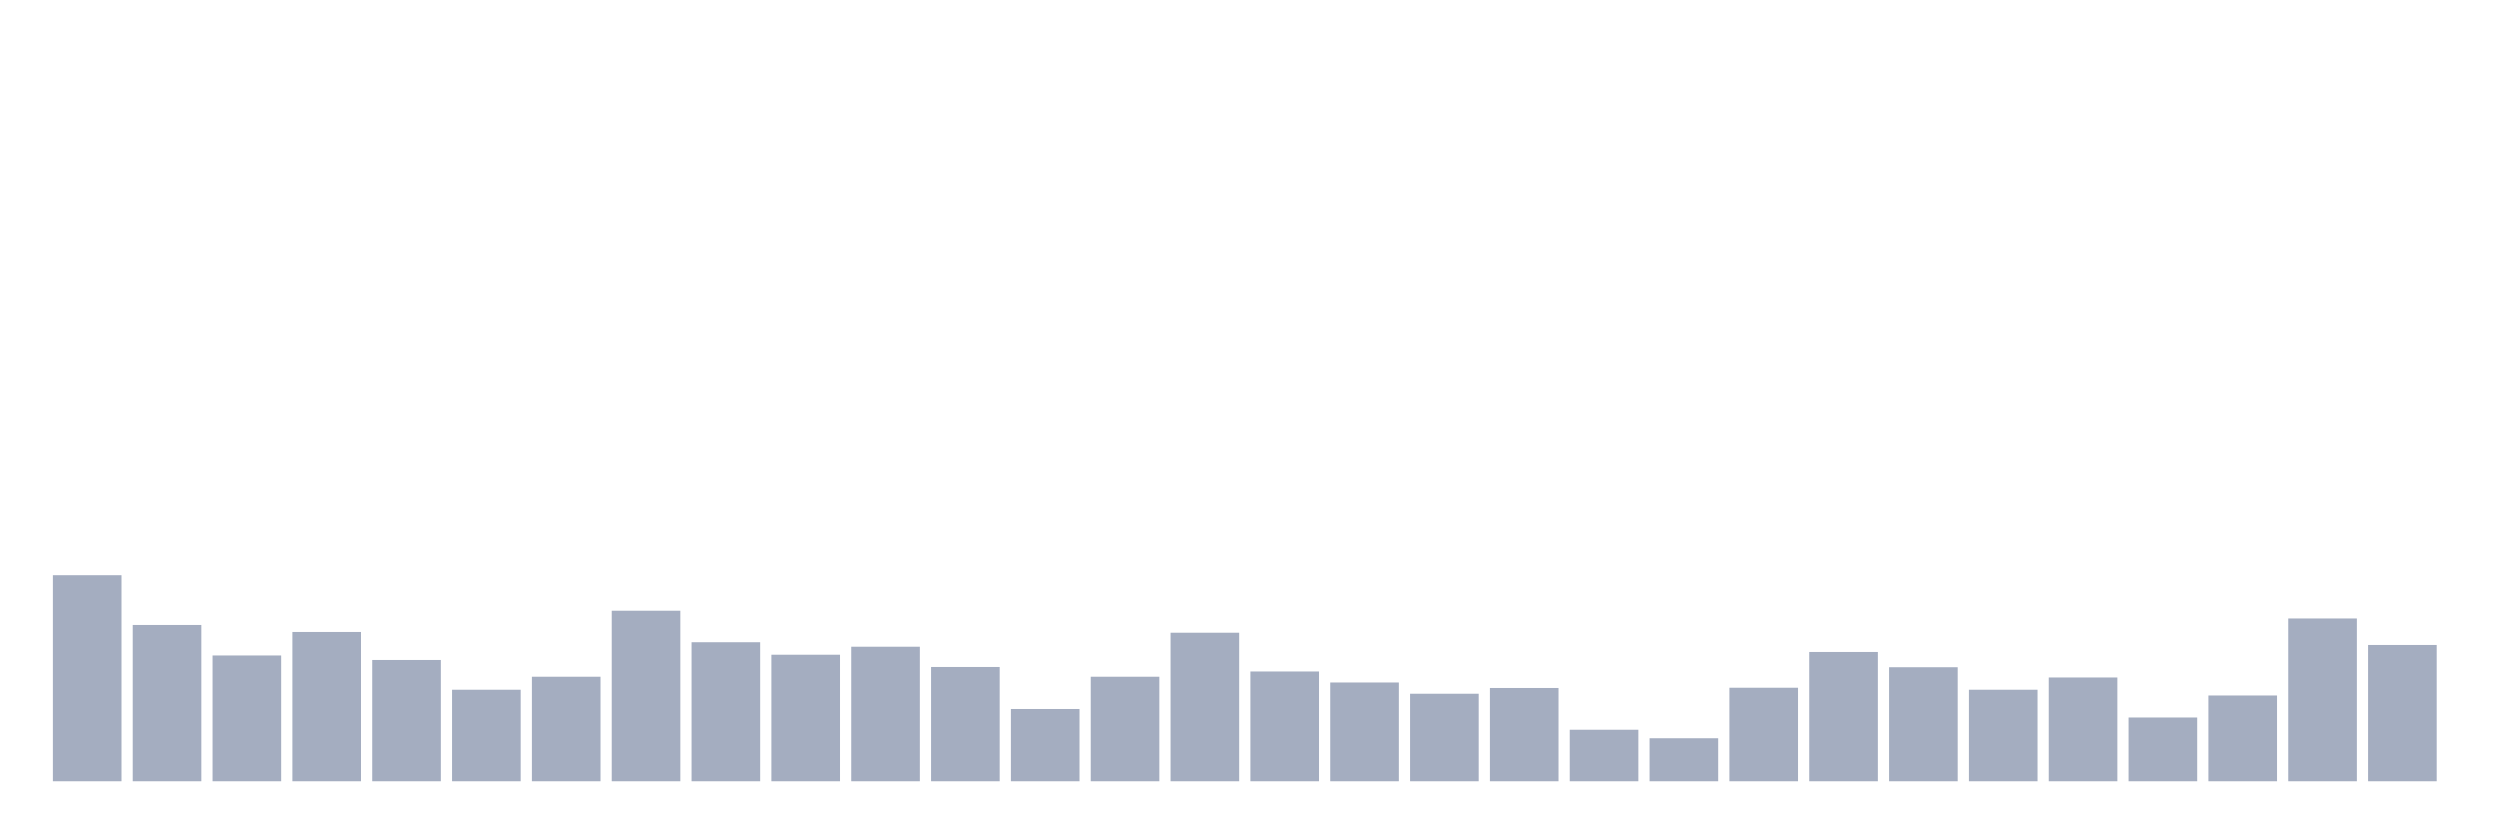
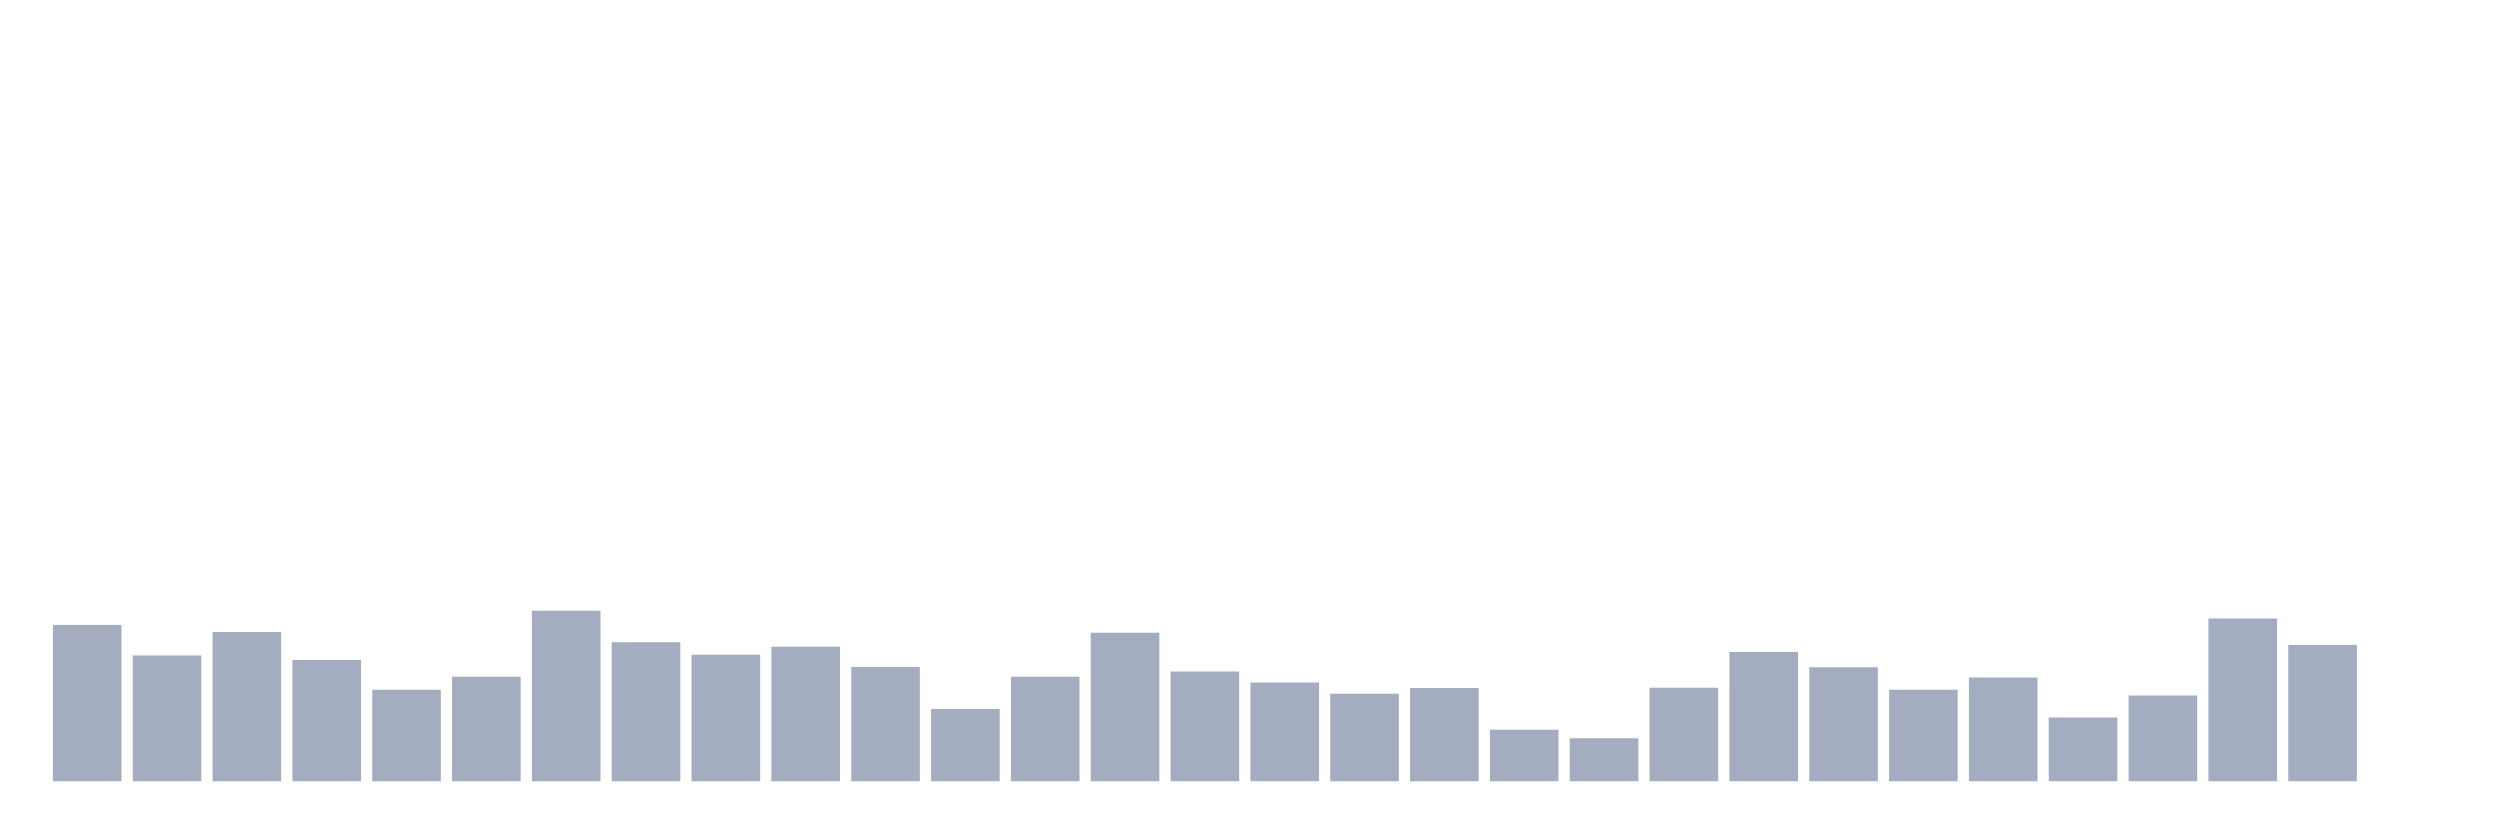
<svg xmlns="http://www.w3.org/2000/svg" viewBox="0 0 480 160">
  <g transform="translate(10,10)">
-     <rect class="bar" x="0.153" width="13.175" y="100.439" height="39.561" fill="rgb(164,173,192)" />
-     <rect class="bar" x="15.482" width="13.175" y="109.993" height="30.007" fill="rgb(164,173,192)" />
-     <rect class="bar" x="30.81" width="13.175" y="115.85" height="24.15" fill="rgb(164,173,192)" />
-     <rect class="bar" x="46.138" width="13.175" y="111.337" height="28.663" fill="rgb(164,173,192)" />
-     <rect class="bar" x="61.466" width="13.175" y="116.715" height="23.285" fill="rgb(164,173,192)" />
-     <rect class="bar" x="76.794" width="13.175" y="122.428" height="17.572" fill="rgb(164,173,192)" />
-     <rect class="bar" x="92.123" width="13.175" y="119.931" height="20.069" fill="rgb(164,173,192)" />
-     <rect class="bar" x="107.451" width="13.175" y="107.257" height="32.743" fill="rgb(164,173,192)" />
-     <rect class="bar" x="122.779" width="13.175" y="113.306" height="26.694" fill="rgb(164,173,192)" />
-     <rect class="bar" x="138.107" width="13.175" y="115.706" height="24.294" fill="rgb(164,173,192)" />
-     <rect class="bar" x="153.436" width="13.175" y="114.17" height="25.83" fill="rgb(164,173,192)" />
-     <rect class="bar" x="168.764" width="13.175" y="118.059" height="21.941" fill="rgb(164,173,192)" />
-     <rect class="bar" x="184.092" width="13.175" y="126.125" height="13.875" fill="rgb(164,173,192)" />
-     <rect class="bar" x="199.42" width="13.175" y="119.931" height="20.069" fill="rgb(164,173,192)" />
-     <rect class="bar" x="214.748" width="13.175" y="111.481" height="28.519" fill="rgb(164,173,192)" />
-     <rect class="bar" x="230.077" width="13.175" y="118.923" height="21.077" fill="rgb(164,173,192)" />
-     <rect class="bar" x="245.405" width="13.175" y="121.036" height="18.964" fill="rgb(164,173,192)" />
-     <rect class="bar" x="260.733" width="13.175" y="123.196" height="16.804" fill="rgb(164,173,192)" />
-     <rect class="bar" x="276.061" width="13.175" y="122.092" height="17.908" fill="rgb(164,173,192)" />
-     <rect class="bar" x="291.39" width="13.175" y="130.11" height="9.89" fill="rgb(164,173,192)" />
-     <rect class="bar" x="306.718" width="13.175" y="131.742" height="8.258" fill="rgb(164,173,192)" />
-     <rect class="bar" x="322.046" width="13.175" y="122.044" height="17.956" fill="rgb(164,173,192)" />
-     <rect class="bar" x="337.374" width="13.175" y="115.178" height="24.822" fill="rgb(164,173,192)" />
-     <rect class="bar" x="352.702" width="13.175" y="118.107" height="21.893" fill="rgb(164,173,192)" />
-     <rect class="bar" x="368.031" width="13.175" y="122.428" height="17.572" fill="rgb(164,173,192)" />
-     <rect class="bar" x="383.359" width="13.175" y="120.075" height="19.925" fill="rgb(164,173,192)" />
-     <rect class="bar" x="398.687" width="13.175" y="127.757" height="12.243" fill="rgb(164,173,192)" />
-     <rect class="bar" x="414.015" width="13.175" y="123.532" height="16.468" fill="rgb(164,173,192)" />
-     <rect class="bar" x="429.344" width="13.175" y="108.745" height="31.255" fill="rgb(164,173,192)" />
-     <rect class="bar" x="444.672" width="13.175" y="113.834" height="26.166" fill="rgb(164,173,192)" />
+     <rect class="bar" x="0.153" width="13.175" y="109.993" height="30.007" fill="rgb(164,173,192)" />
+     <rect class="bar" x="15.482" width="13.175" y="115.85" height="24.15" fill="rgb(164,173,192)" />
+     <rect class="bar" x="30.81" width="13.175" y="111.337" height="28.663" fill="rgb(164,173,192)" />
+     <rect class="bar" x="46.138" width="13.175" y="116.715" height="23.285" fill="rgb(164,173,192)" />
+     <rect class="bar" x="61.466" width="13.175" y="122.428" height="17.572" fill="rgb(164,173,192)" />
+     <rect class="bar" x="76.794" width="13.175" y="119.931" height="20.069" fill="rgb(164,173,192)" />
+     <rect class="bar" x="92.123" width="13.175" y="107.257" height="32.743" fill="rgb(164,173,192)" />
+     <rect class="bar" x="107.451" width="13.175" y="113.306" height="26.694" fill="rgb(164,173,192)" />
+     <rect class="bar" x="122.779" width="13.175" y="115.706" height="24.294" fill="rgb(164,173,192)" />
+     <rect class="bar" x="138.107" width="13.175" y="114.17" height="25.83" fill="rgb(164,173,192)" />
+     <rect class="bar" x="153.436" width="13.175" y="118.059" height="21.941" fill="rgb(164,173,192)" />
+     <rect class="bar" x="168.764" width="13.175" y="126.125" height="13.875" fill="rgb(164,173,192)" />
+     <rect class="bar" x="184.092" width="13.175" y="119.931" height="20.069" fill="rgb(164,173,192)" />
+     <rect class="bar" x="199.42" width="13.175" y="111.481" height="28.519" fill="rgb(164,173,192)" />
+     <rect class="bar" x="214.748" width="13.175" y="118.923" height="21.077" fill="rgb(164,173,192)" />
+     <rect class="bar" x="230.077" width="13.175" y="121.036" height="18.964" fill="rgb(164,173,192)" />
+     <rect class="bar" x="245.405" width="13.175" y="123.196" height="16.804" fill="rgb(164,173,192)" />
+     <rect class="bar" x="260.733" width="13.175" y="122.092" height="17.908" fill="rgb(164,173,192)" />
+     <rect class="bar" x="276.061" width="13.175" y="130.11" height="9.89" fill="rgb(164,173,192)" />
+     <rect class="bar" x="291.39" width="13.175" y="131.742" height="8.258" fill="rgb(164,173,192)" />
+     <rect class="bar" x="306.718" width="13.175" y="122.044" height="17.956" fill="rgb(164,173,192)" />
+     <rect class="bar" x="322.046" width="13.175" y="115.178" height="24.822" fill="rgb(164,173,192)" />
+     <rect class="bar" x="337.374" width="13.175" y="118.107" height="21.893" fill="rgb(164,173,192)" />
+     <rect class="bar" x="352.702" width="13.175" y="122.428" height="17.572" fill="rgb(164,173,192)" />
+     <rect class="bar" x="368.031" width="13.175" y="120.075" height="19.925" fill="rgb(164,173,192)" />
+     <rect class="bar" x="383.359" width="13.175" y="127.757" height="12.243" fill="rgb(164,173,192)" />
+     <rect class="bar" x="398.687" width="13.175" y="123.532" height="16.468" fill="rgb(164,173,192)" />
+     <rect class="bar" x="414.015" width="13.175" y="108.745" height="31.255" fill="rgb(164,173,192)" />
+     <rect class="bar" x="429.344" width="13.175" y="113.834" height="26.166" fill="rgb(164,173,192)" />
+     <rect class="bar" x="444.672" width="13.175" y="140" height="0" fill="rgb(164,173,192)" />
  </g>
</svg>
